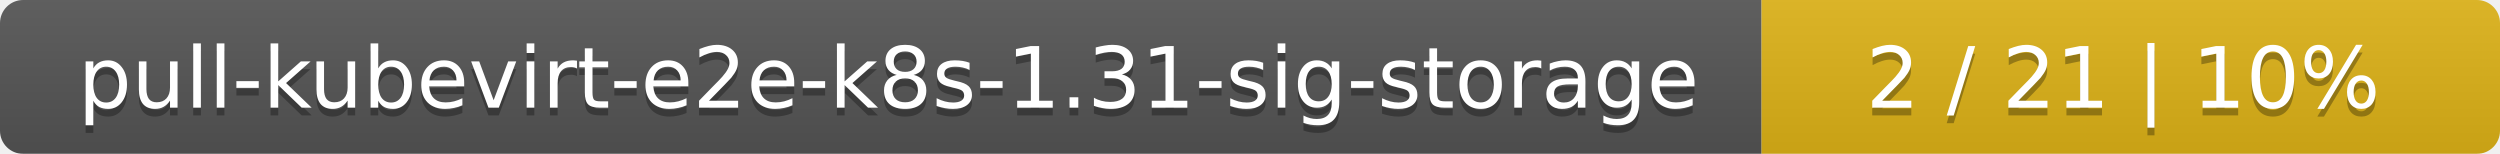
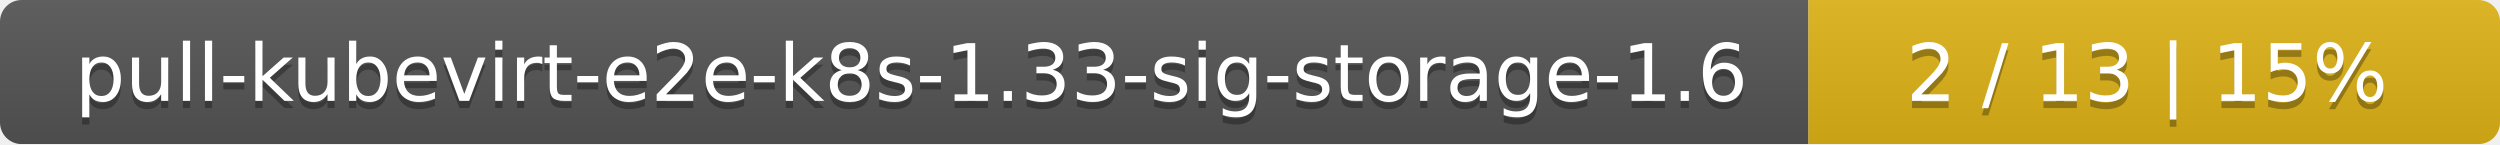
- <svg xmlns="http://www.w3.org/2000/svg" width="325" height="20">
+ <svg xmlns="http://www.w3.org/2000/svg" width="347" height="20">
  <linearGradient id="smooth" x2="0" y2="100%">
    <stop offset="0" stop-color="#bbb" stop-opacity=".1" />
    <stop offset="1" stop-opacity=".1" />
  </linearGradient>
  <mask id="round">
-     <rect width="325" height="20" rx="3" fill="#fff" />
+     <rect width="347" height="20" rx="3" fill="#fff" />
  </mask>
  <g mask="url(#round)">
-     <rect width="229" height="20" fill="#555" />
-     <rect x="229" width="96" height="20" fill="#dfb317" />
-     <rect width="325" height="20" fill="url(#smooth)" />
+     <rect width="251" height="20" fill="#555" />
+     <rect x="251" width="96" height="20" fill="#dfb317" />
+     <rect width="347" height="20" fill="url(#smooth)" />
  </g>
  <g fill="#fff" text-anchor="middle" font-family="DejaVu Sans,Verdana,Geneva,sans-serif" font-size="11">
-     <text x="115.5" y="15" fill="#010101" fill-opacity=".3">pull-kubevirt-e2e-k8s-1.31-sig-storage</text>
-     <text x="115.5" y="14">pull-kubevirt-e2e-k8s-1.31-sig-storage</text>
-     <text x="276" y="15" fill="#010101" fill-opacity=".3">2 / 21    |    10%</text>
-     <text x="276" y="14">2 / 21    |    10%</text>
+     <text x="126.5" y="15" fill="#010101" fill-opacity=".3">pull-kubevirt-e2e-k8s-1.33-sig-storage-1.6</text>
+     <text x="126.5" y="14">pull-kubevirt-e2e-k8s-1.33-sig-storage-1.6</text>
+     <text x="298" y="15" fill="#010101" fill-opacity=".3">2 / 13    |    15%</text>
+     <text x="298" y="14">2 / 13    |    15%</text>
  </g>
</svg>
